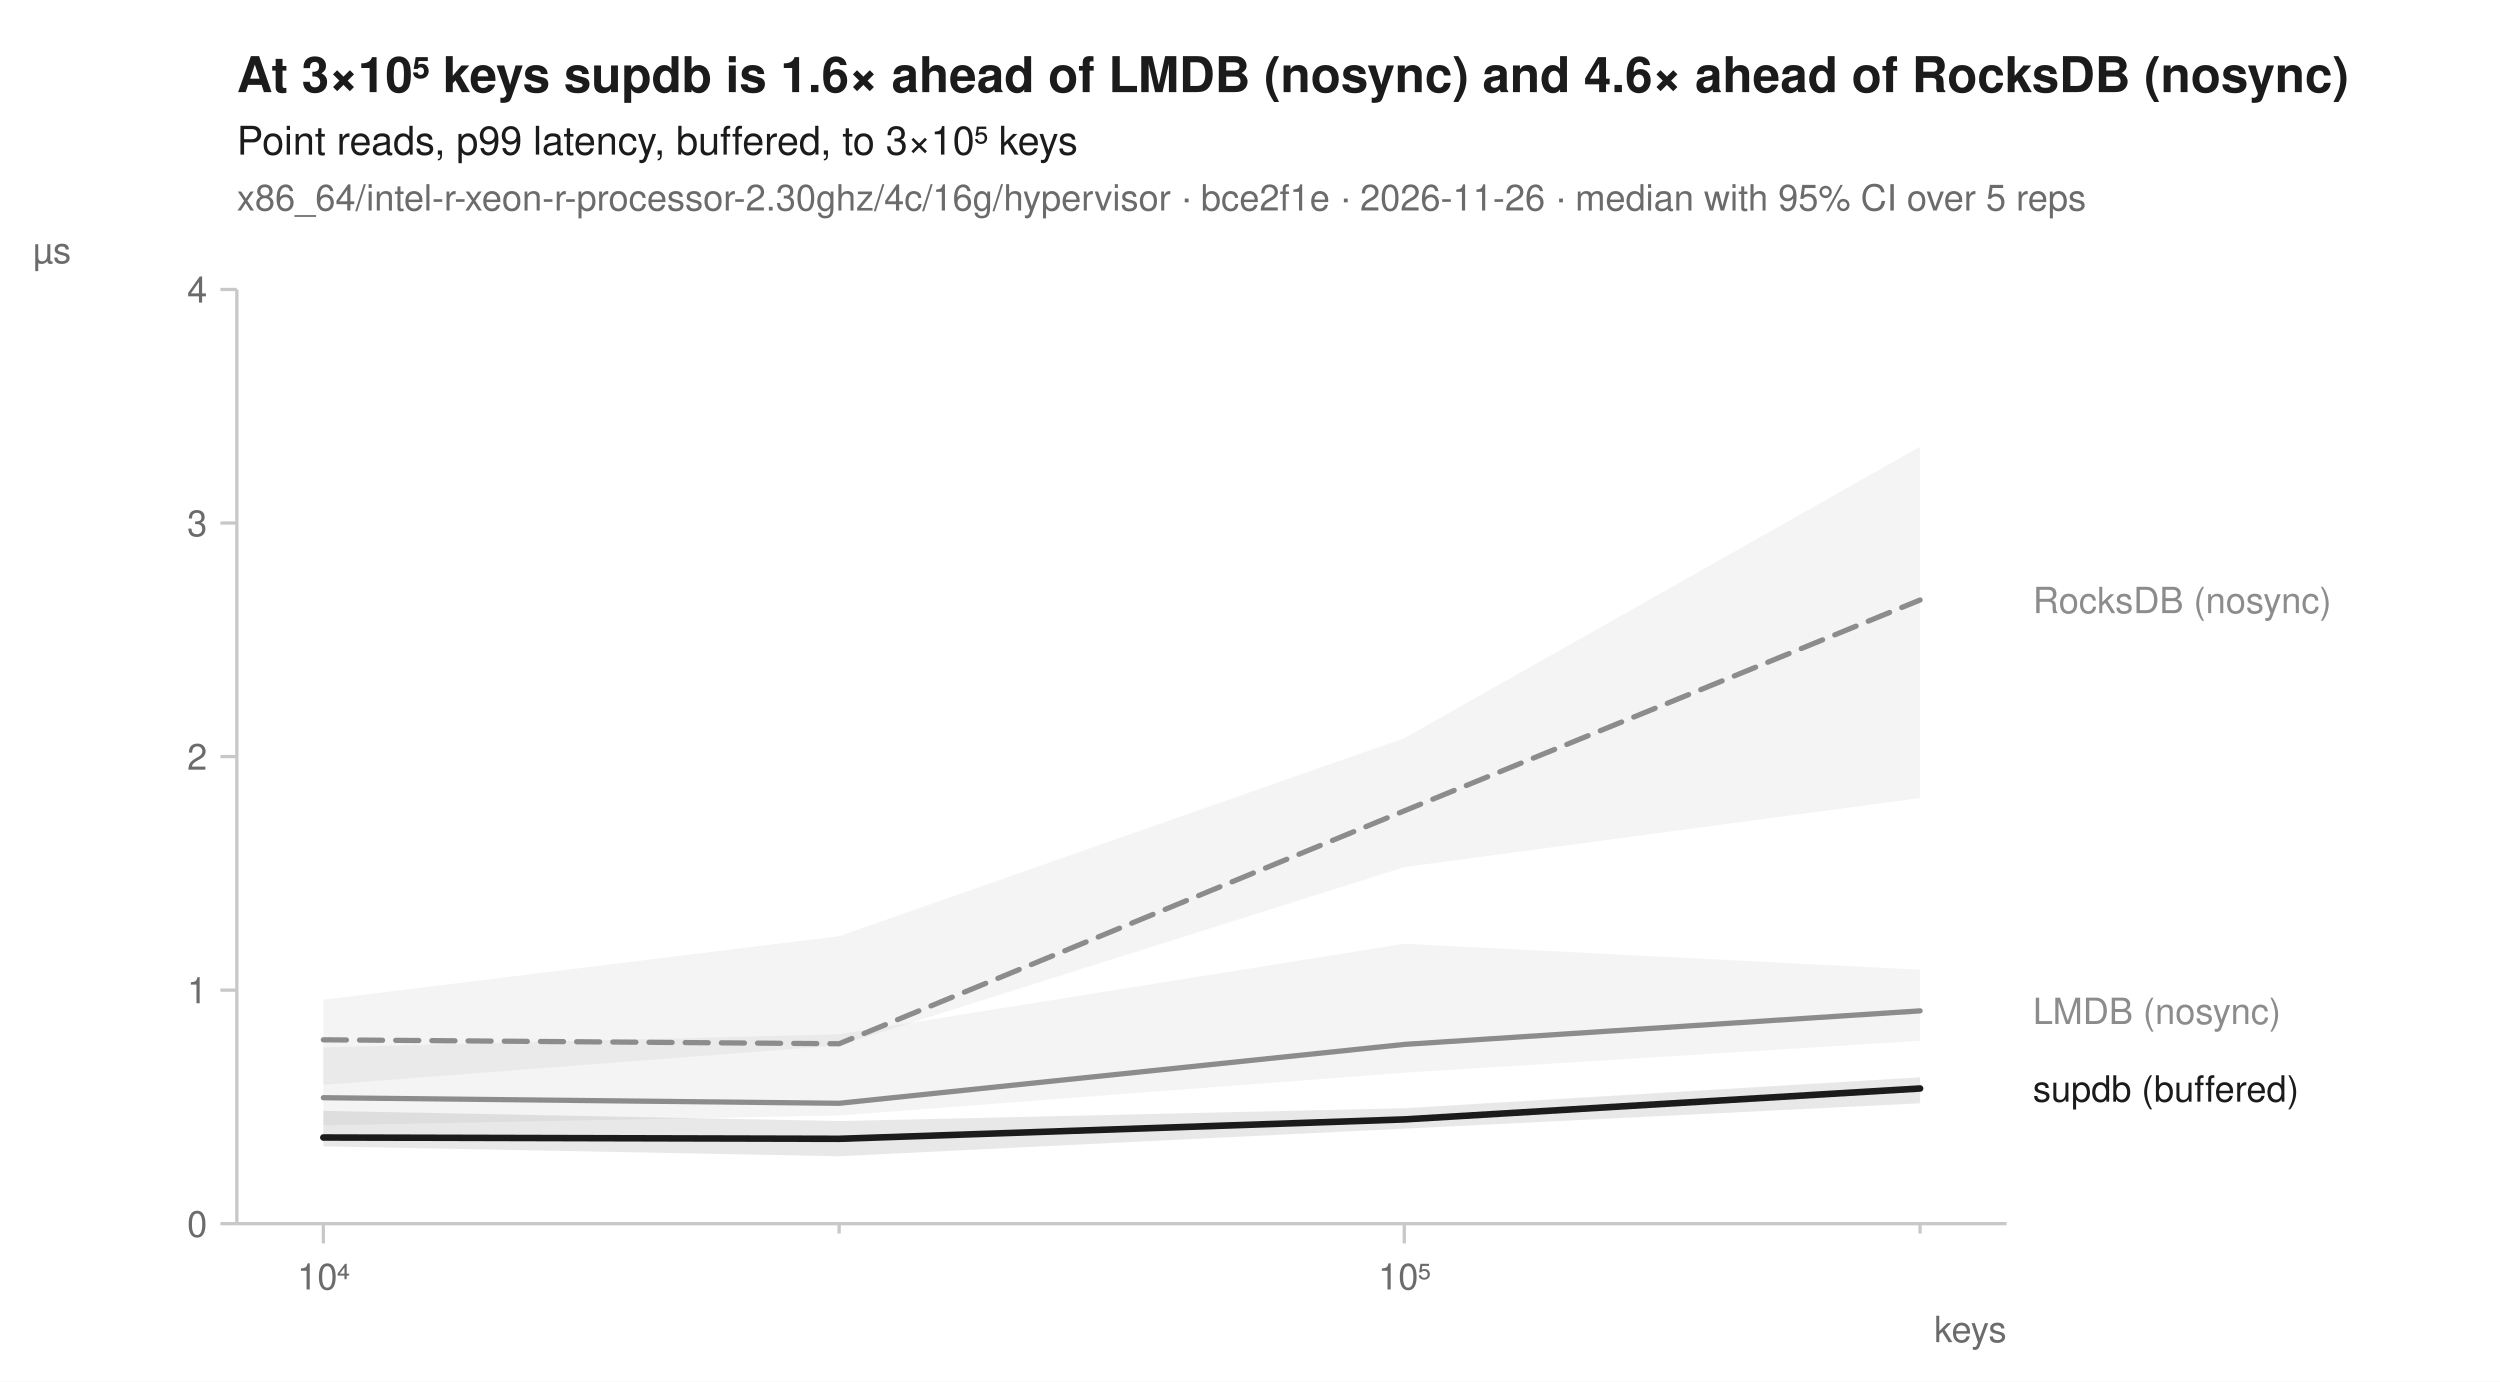
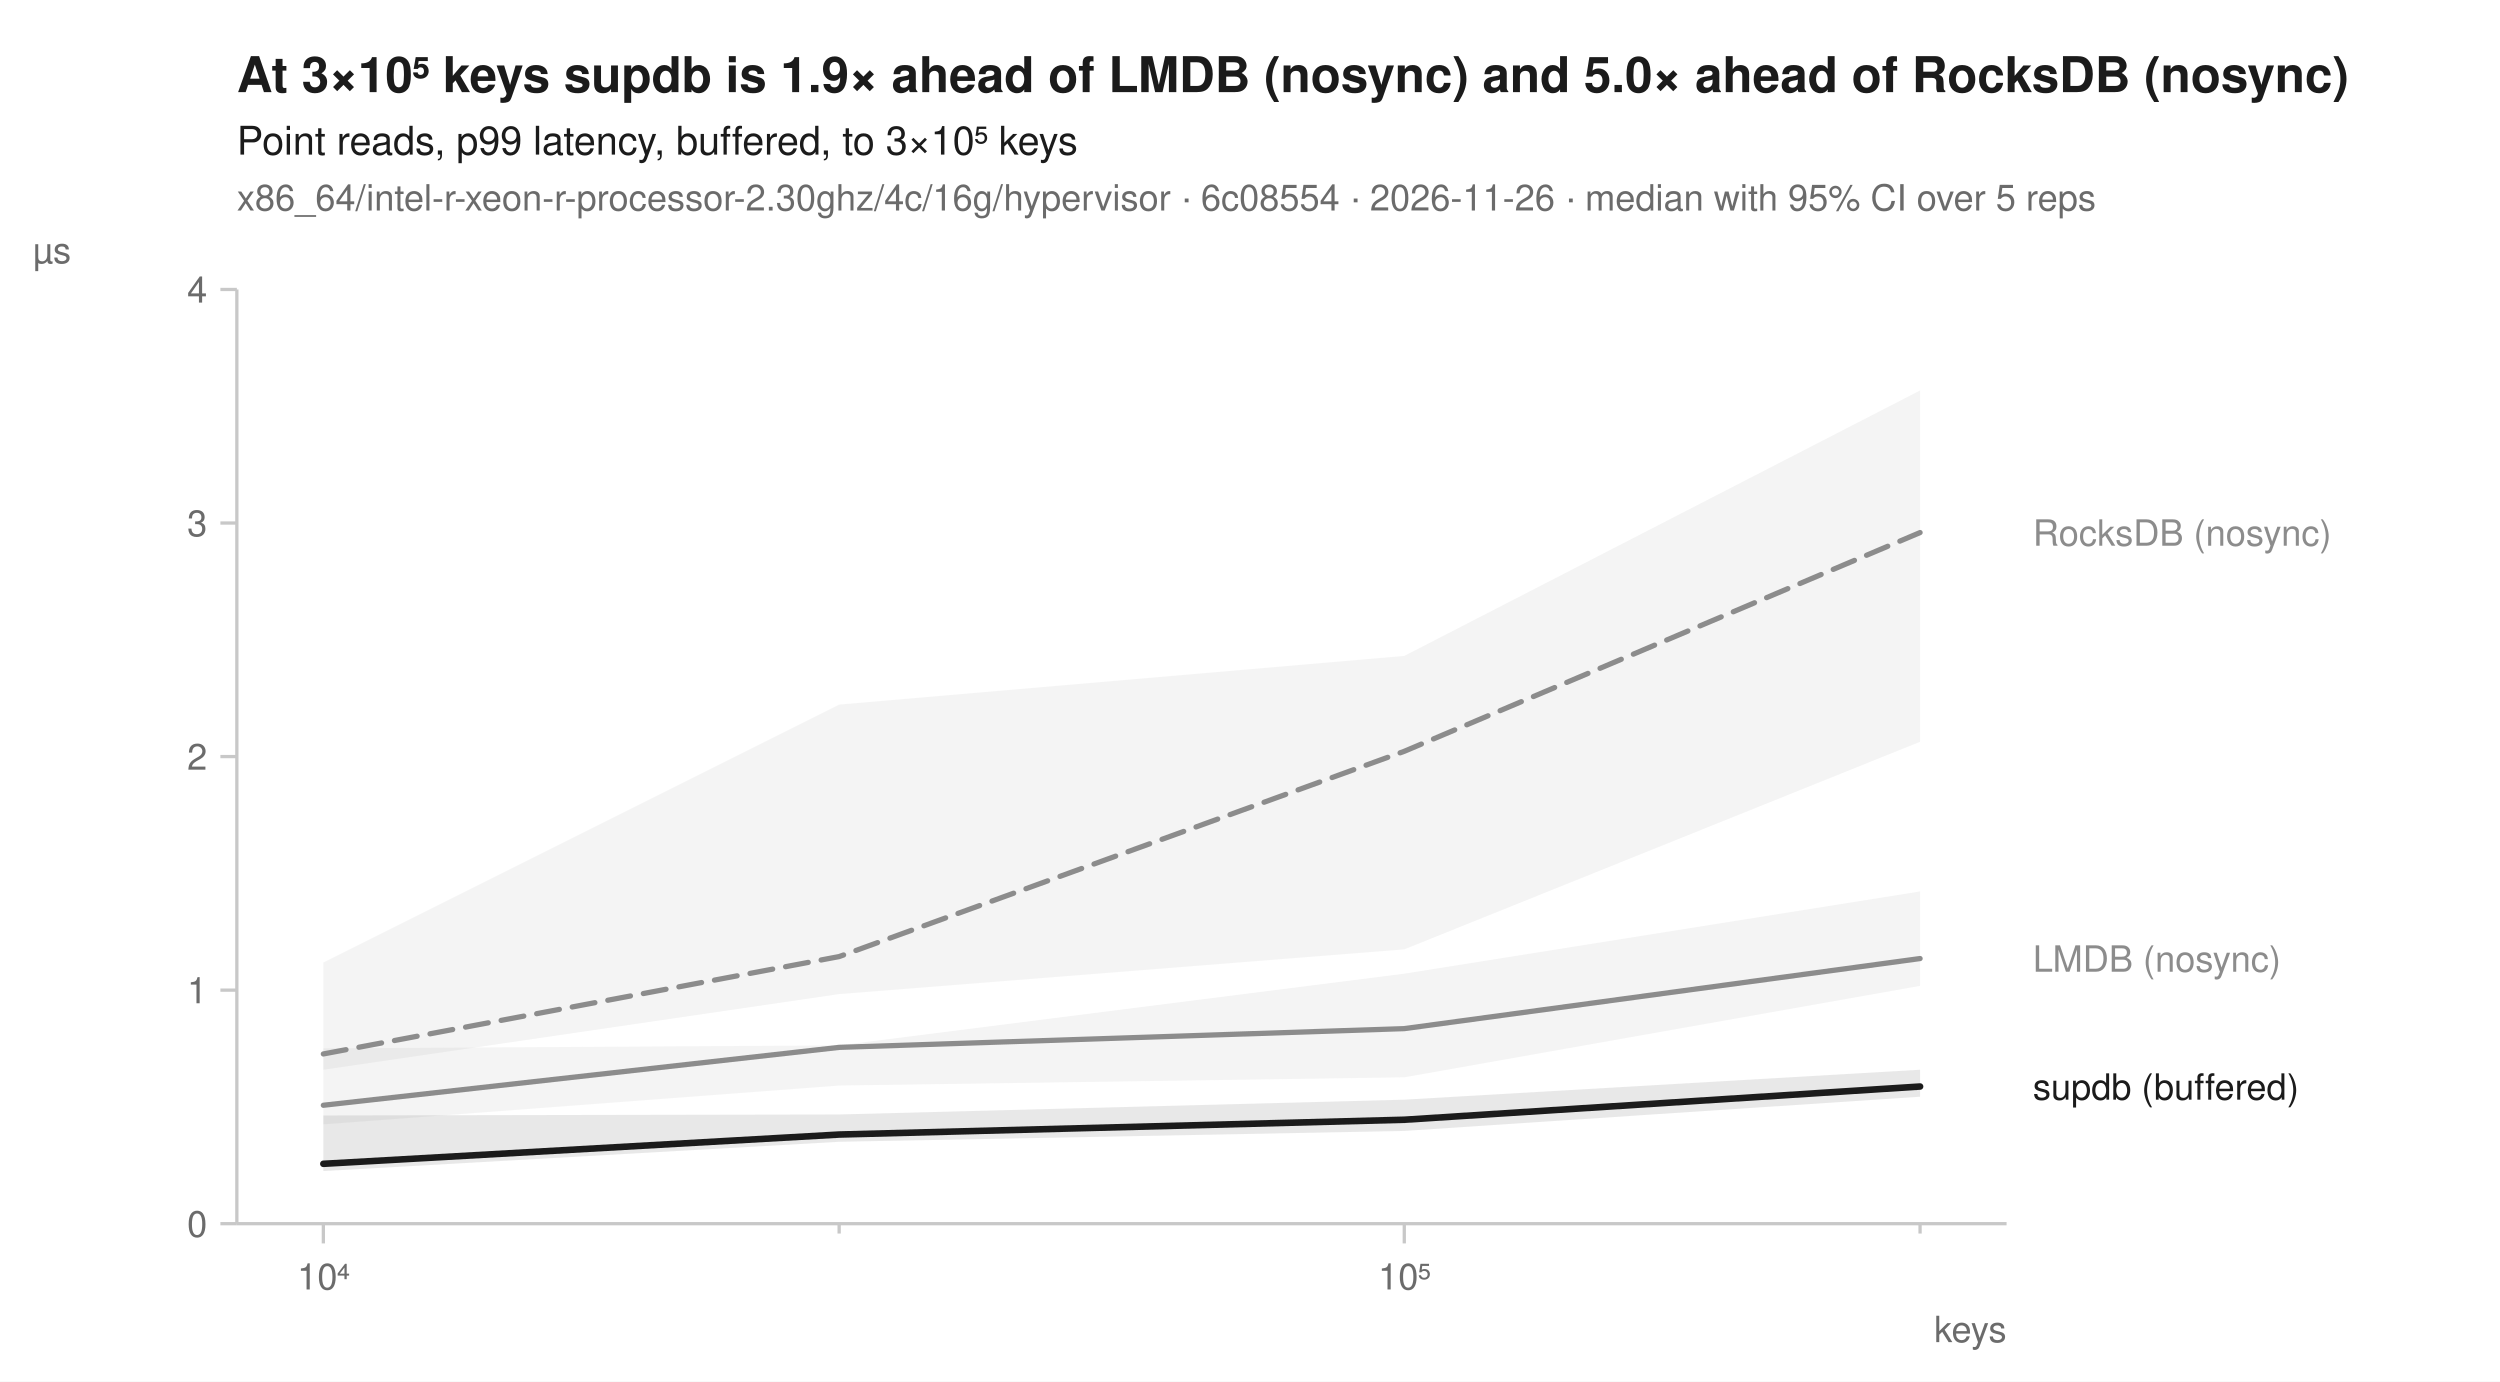
<svg xmlns="http://www.w3.org/2000/svg" width="760" height="420" viewBox="0 0 760 420" font-family="-apple-system, BlinkMacSystemFont, 'Segoe UI', Helvetica, Arial, sans-serif" fill="#1b1b1b">
  <rect width="760" height="420" fill="white" />
-   <text x="72" y="28" font-size="15" font-weight="600">At 3×10⁵ keys supdb is 1.6× ahead of LMDB (nosync) and 4.6× ahead of RocksDB (nosync)</text>
+   <text x="72" y="28" font-size="15" font-weight="600">At 3×10⁵ keys supdb is 1.9× ahead of LMDB (nosync) and 5.0× ahead of RocksDB (nosync)</text>
  <text x="72" y="47" font-size="12">Point reads, p99 latency, buffered, to 3×10⁵ keys</text>
-   <text x="72" y="64" font-size="11" fill="#6b6b6b">x86_64/intel-r-xeon-r-processor-2.30ghz/4c/16g/hypervisor · bce2f1e · 2026-11-26 · median with 95% CI over 5 reps</text>
+   <text x="72" y="64" font-size="11" fill="#6b6b6b">x86_64/intel-r-xeon-r-processor-2.30ghz/4c/16g/hypervisor · 6c08554 · 2026-11-26 · median with 95% CI over 5 reps</text>
  <line x1="72" y1="372" x2="610" y2="372" stroke="#c8c8c8" stroke-width="1" />
  <line x1="72" y1="88" x2="72" y2="372" stroke="#c8c8c8" stroke-width="1" />
  <line x1="98.3" y1="372" x2="98.3" y2="378" stroke="#c8c8c8" stroke-width="1" />
  <text x="98.3" y="392" font-size="11" text-anchor="middle" fill="#6b6b6b">10⁴</text>
  <line x1="255.1" y1="372" x2="255.1" y2="375" stroke="#c8c8c8" stroke-width="1" />
  <line x1="426.9" y1="372" x2="426.9" y2="378" stroke="#c8c8c8" stroke-width="1" />
  <text x="426.9" y="392" font-size="11" text-anchor="middle" fill="#6b6b6b">10⁵</text>
  <line x1="583.7" y1="372" x2="583.7" y2="375" stroke="#c8c8c8" stroke-width="1" />
  <text x="610" y="408" font-size="11" text-anchor="end" fill="#6b6b6b">keys</text>
  <line x1="67" y1="372.0" x2="72" y2="372.0" stroke="#c8c8c8" stroke-width="1" />
  <text x="63" y="376.0" font-size="11" text-anchor="end" fill="#6b6b6b">0</text>
  <line x1="67" y1="301.0" x2="72" y2="301.0" stroke="#c8c8c8" stroke-width="1" />
  <text x="63" y="305.0" font-size="11" text-anchor="end" fill="#6b6b6b">1</text>
  <line x1="67" y1="230.0" x2="72" y2="230.0" stroke="#c8c8c8" stroke-width="1" />
  <text x="63" y="234.0" font-size="11" text-anchor="end" fill="#6b6b6b">2</text>
  <line x1="67" y1="159.0" x2="72" y2="159.0" stroke="#c8c8c8" stroke-width="1" />
  <text x="63" y="163.0" font-size="11" text-anchor="end" fill="#6b6b6b">3</text>
  <line x1="67" y1="88.0" x2="72" y2="88.0" stroke="#c8c8c8" stroke-width="1" />
  <text x="63" y="92.0" font-size="11" text-anchor="end" fill="#6b6b6b">4</text>
  <text x="10" y="80" font-size="11" text-anchor="start" fill="#6b6b6b">µs</text>
-   <path d="M98.3,303.9 L255.1,284.6 L426.9,224.4 L583.7,135.8 L583.7,242.6 L426.9,263.6 L255.1,317.8 L98.3,329.8 Z" fill="#8c8c8c" fill-opacity="0.10" />
-   <path d="M98.3,318.4 L255.1,314.4 L426.9,286.9 L583.7,294.8 L583.7,316.4 L426.9,326.1 L255.1,339.1 L98.3,342.1 Z" fill="#8c8c8c" fill-opacity="0.10" />
-   <path d="M98.3,337.7 L255.1,340.8 L426.9,336.9 L583.7,327.5 L583.7,335.4 L426.9,343.1 L255.1,351.5 L98.3,348.5 Z" fill="#1b1b1b" fill-opacity="0.10" />
-   <path d="M98.3,316.1 L255.1,317.3 L426.9,246.5 L583.7,182.4 " fill="none" stroke="#8c8c8c" stroke-width="1.6" stroke-linejoin="round" stroke-linecap="round" stroke-dasharray="7,4" />
-   <path d="M98.3,333.7 L255.1,335.4 L426.9,317.5 L583.7,307.3 " fill="none" stroke="#8c8c8c" stroke-width="1.6" stroke-linejoin="round" stroke-linecap="round" />
-   <path d="M98.3,345.8 L255.1,346.2 L426.9,340.3 L583.7,330.9 " fill="none" stroke="#1b1b1b" stroke-width="2" stroke-linejoin="round" stroke-linecap="round" />
-   <text x="618.0" y="186.4" font-size="11" fill="#8c8c8c">RocksDB (nosync)</text>
-   <text x="618.0" y="311.3" font-size="11" fill="#8c8c8c">LMDB (nosync)</text>
-   <text x="618.0" y="334.9" font-size="11" fill="#1b1b1b">supdb (buffered)</text>
+   <path d="M98.3,292.6 L255.1,214.2 L426.9,199.4 L583.7,118.7 L583.7,225.5 L426.9,288.6 L255.1,302.2 L98.3,325.2 Z" fill="#8c8c8c" fill-opacity="0.10" />
+   <path d="M98.3,318.7 L255.1,317.8 L426.9,296.0 L583.7,271.0 L583.7,299.7 L426.9,327.5 L255.1,330.0 L98.3,341.8 Z" fill="#8c8c8c" fill-opacity="0.10" />
+   <path d="M98.3,339.1 L255.1,338.8 L426.9,334.3 L583.7,325.2 L583.7,333.4 L426.9,343.8 L255.1,347.1 L98.3,356.0 Z" fill="#1b1b1b" fill-opacity="0.10" />
+   <path d="M98.3,320.4 L255.1,290.8 L426.9,228.4 L583.7,161.9 " fill="none" stroke="#8c8c8c" stroke-width="1.6" stroke-linejoin="round" stroke-linecap="round" stroke-dasharray="7,4" />
+   <path d="M98.3,336.0 L255.1,318.4 L426.9,312.7 L583.7,291.4 " fill="none" stroke="#8c8c8c" stroke-width="1.6" stroke-linejoin="round" stroke-linecap="round" />
+   <path d="M98.3,353.8 L255.1,344.9 L426.9,340.4 L583.7,330.3 " fill="none" stroke="#1b1b1b" stroke-width="2" stroke-linejoin="round" stroke-linecap="round" />
+   <text x="618.0" y="165.9" font-size="11" fill="#8c8c8c">RocksDB (nosync)</text>
+   <text x="618.0" y="295.4" font-size="11" fill="#8c8c8c">LMDB (nosync)</text>
+   <text x="618.0" y="334.3" font-size="11" fill="#1b1b1b">supdb (buffered)</text>
</svg>
